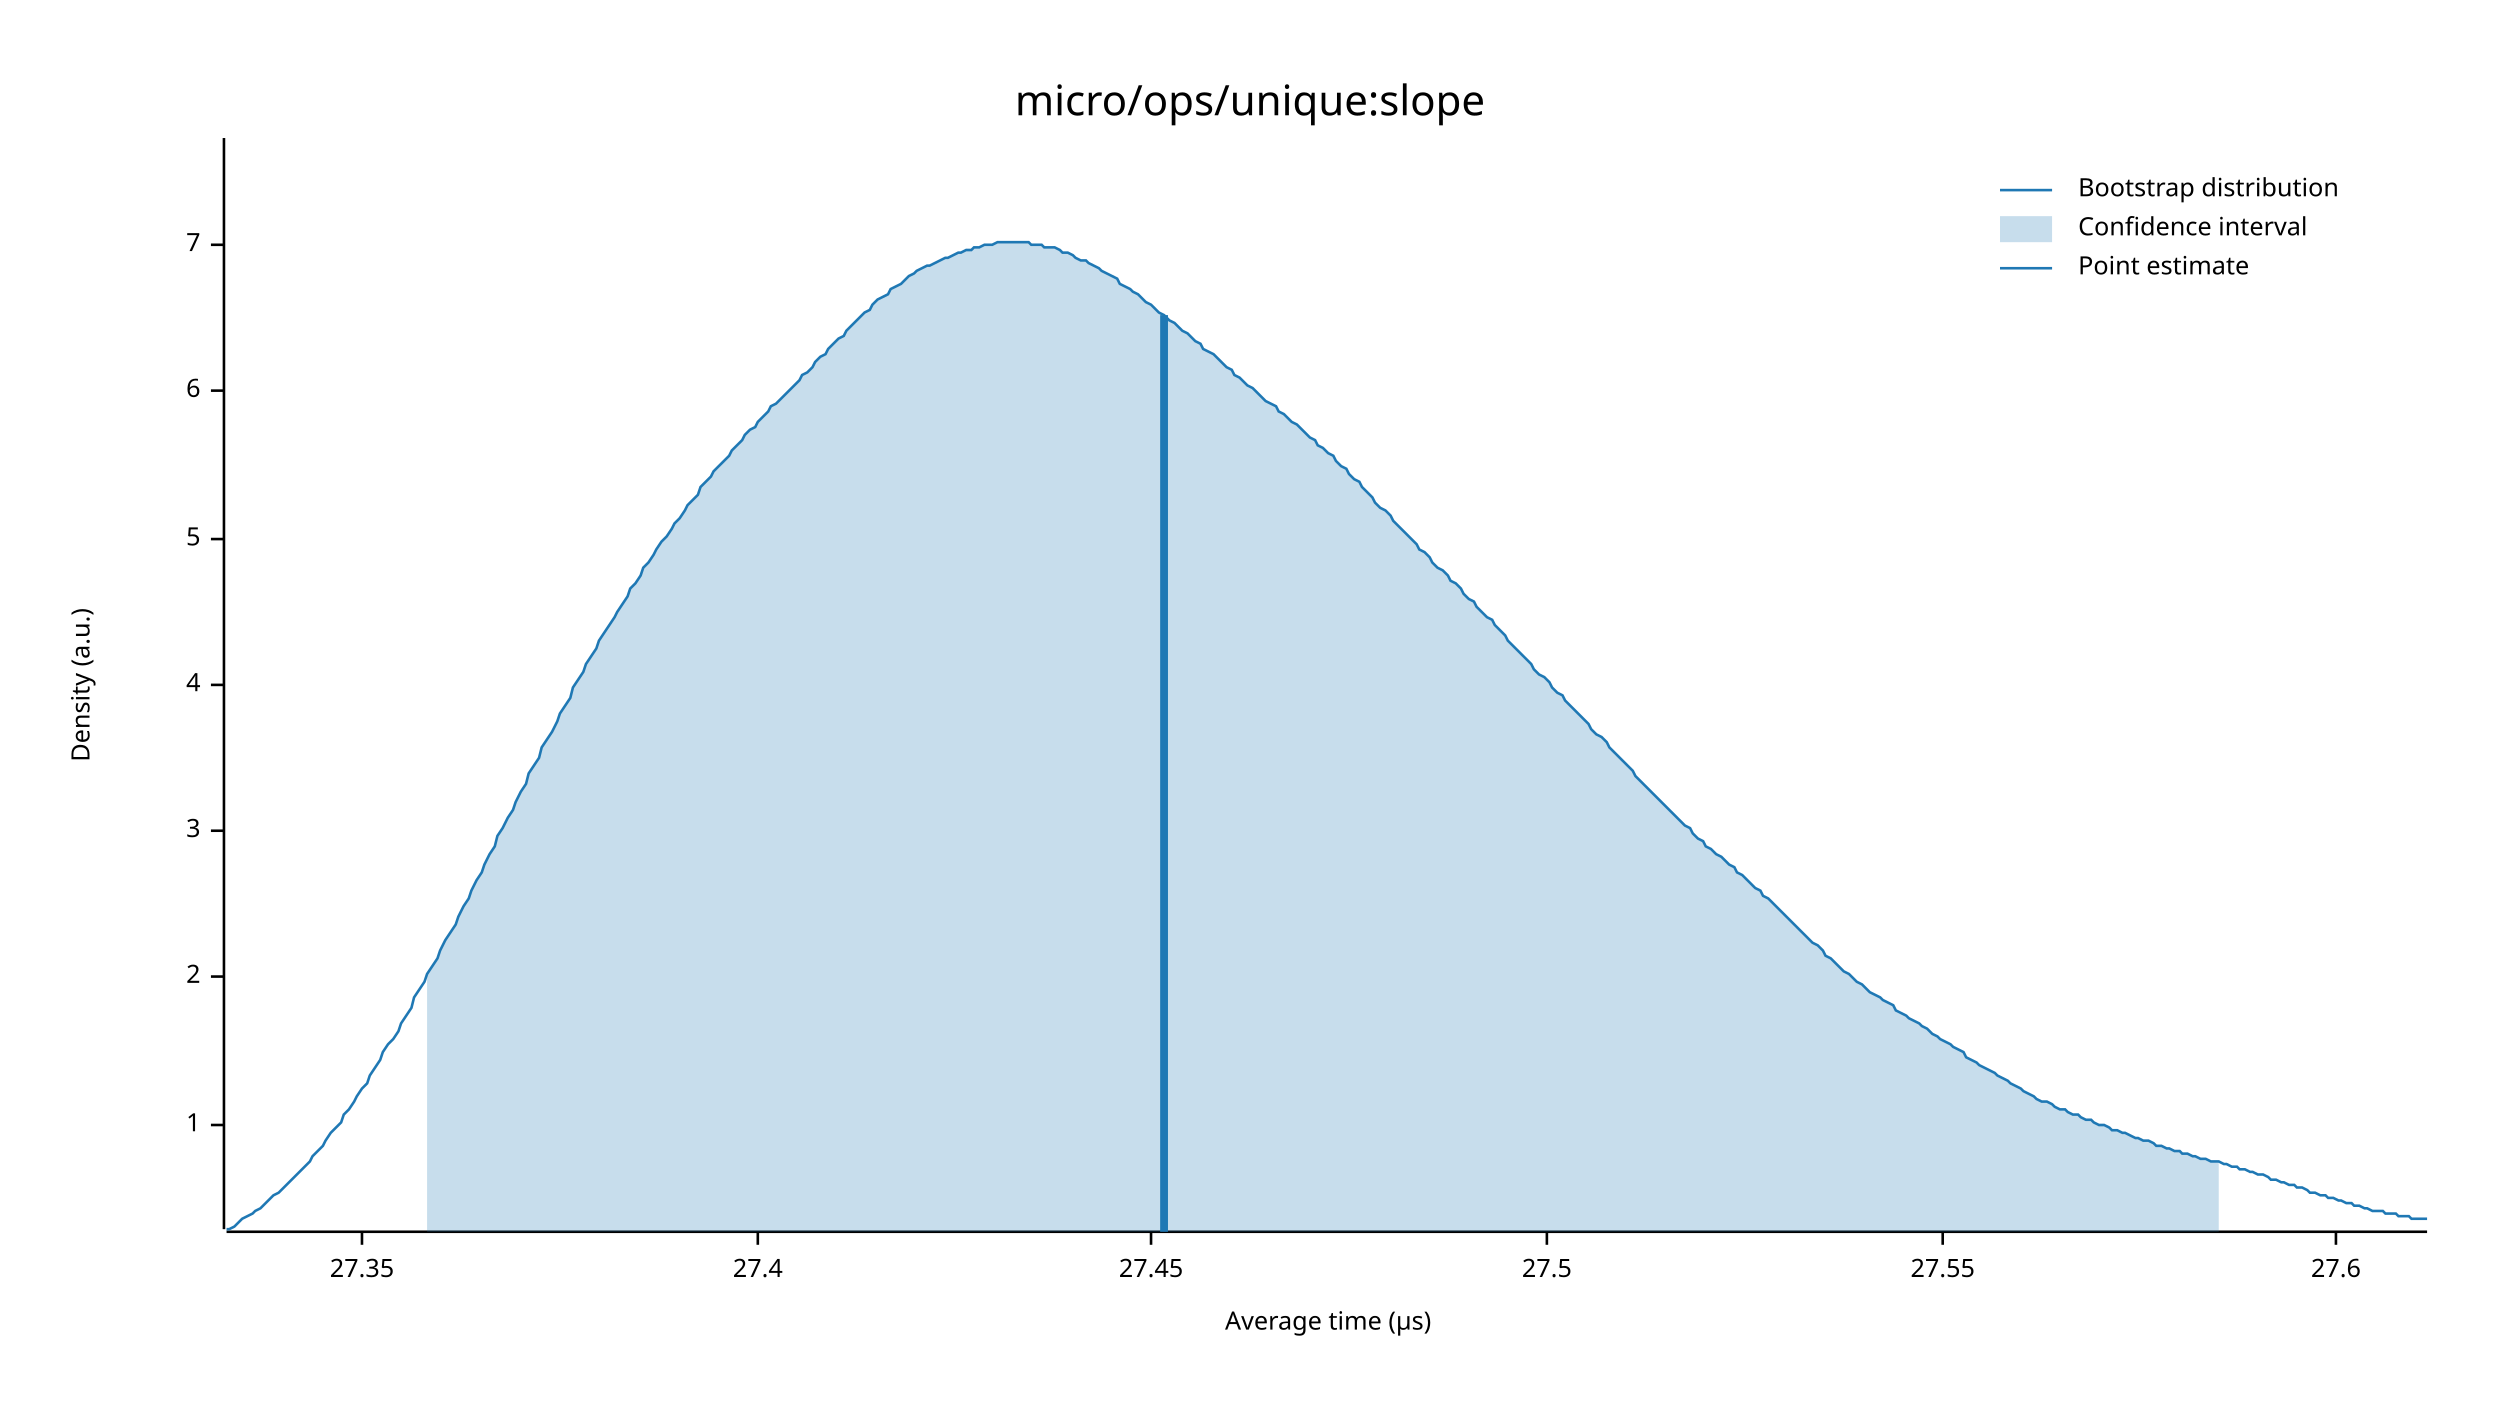
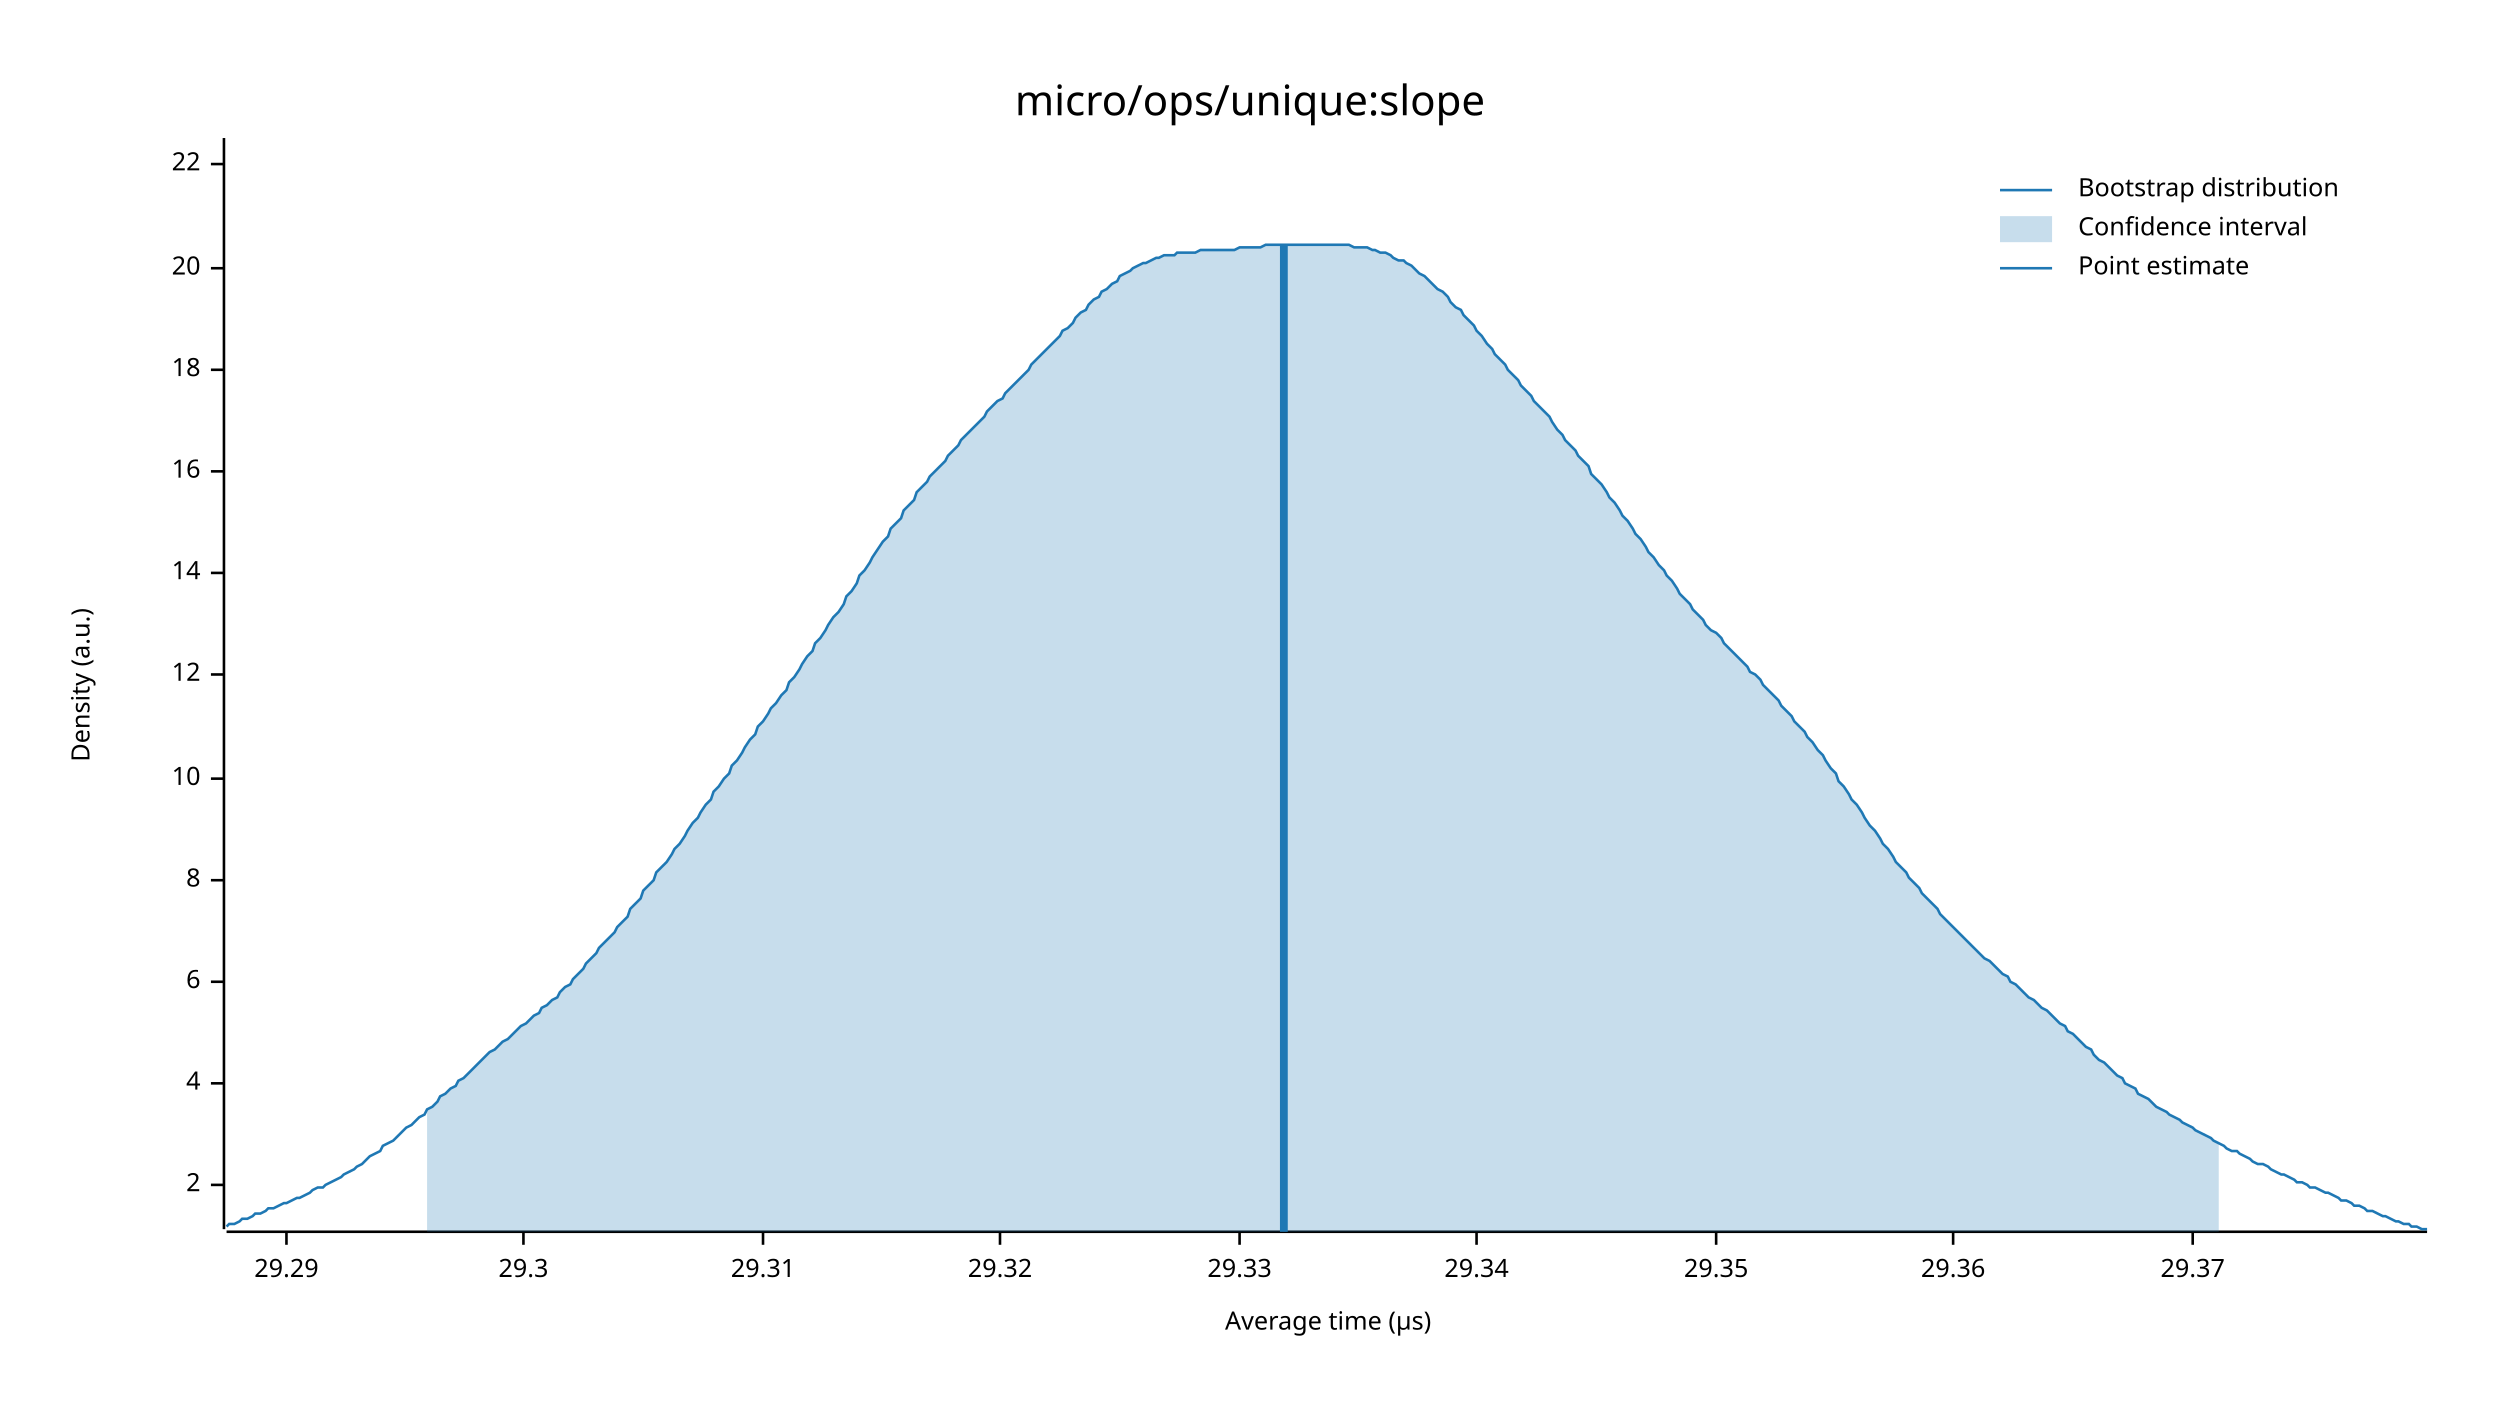
<svg xmlns="http://www.w3.org/2000/svg" width="960" height="540" viewBox="0 0 960 540">
  <text x="480" y="32" dy="0.76em" text-anchor="middle" font-family="sans-serif" font-size="16.129" opacity="1" fill="#000000">
micro/ops/unique:slope
</text>
  <text x="27" y="263" dy="0.76em" text-anchor="middle" font-family="sans-serif" font-size="9.677" opacity="1" fill="#000000" transform="rotate(270, 27, 263)">
Density (a.u.)
</text>
  <text x="510" y="513" dy="-0.5ex" text-anchor="middle" font-family="sans-serif" font-size="9.677" opacity="1" fill="#000000">
Average time (µs)
</text>
  <polyline fill="none" opacity="1" stroke="#000000" stroke-width="1" points="86,53 86,472 " />
-   <text x="77" y="432" dy="0.5ex" text-anchor="end" font-family="sans-serif" font-size="9.677" opacity="1" fill="#000000">
- 1
- </text>
-   <polyline fill="none" opacity="1" stroke="#000000" stroke-width="1" points="81,432 86,432 " />
-   <text x="77" y="375" dy="0.5ex" text-anchor="end" font-family="sans-serif" font-size="9.677" opacity="1" fill="#000000">
+   <text x="77" y="455" dy="0.5ex" text-anchor="end" font-family="sans-serif" font-size="9.677" opacity="1" fill="#000000">
2
</text>
-   <polyline fill="none" opacity="1" stroke="#000000" stroke-width="1" points="81,375 86,375 " />
-   <text x="77" y="319" dy="0.5ex" text-anchor="end" font-family="sans-serif" font-size="9.677" opacity="1" fill="#000000">
- 3
- </text>
-   <polyline fill="none" opacity="1" stroke="#000000" stroke-width="1" points="81,319 86,319 " />
-   <text x="77" y="263" dy="0.5ex" text-anchor="end" font-family="sans-serif" font-size="9.677" opacity="1" fill="#000000">
+   <polyline fill="none" opacity="1" stroke="#000000" stroke-width="1" points="81,455 86,455 " />
+   <text x="77" y="416" dy="0.5ex" text-anchor="end" font-family="sans-serif" font-size="9.677" opacity="1" fill="#000000">
4
</text>
-   <polyline fill="none" opacity="1" stroke="#000000" stroke-width="1" points="81,263 86,263 " />
-   <text x="77" y="207" dy="0.5ex" text-anchor="end" font-family="sans-serif" font-size="9.677" opacity="1" fill="#000000">
- 5
- </text>
-   <polyline fill="none" opacity="1" stroke="#000000" stroke-width="1" points="81,207 86,207 " />
-   <text x="77" y="150" dy="0.5ex" text-anchor="end" font-family="sans-serif" font-size="9.677" opacity="1" fill="#000000">
+   <polyline fill="none" opacity="1" stroke="#000000" stroke-width="1" points="81,416 86,416 " />
+   <text x="77" y="377" dy="0.5ex" text-anchor="end" font-family="sans-serif" font-size="9.677" opacity="1" fill="#000000">
6
</text>
-   <polyline fill="none" opacity="1" stroke="#000000" stroke-width="1" points="81,150 86,150 " />
-   <text x="77" y="94" dy="0.5ex" text-anchor="end" font-family="sans-serif" font-size="9.677" opacity="1" fill="#000000">
- 7
+   <polyline fill="none" opacity="1" stroke="#000000" stroke-width="1" points="81,377 86,377 " />
+   <text x="77" y="338" dy="0.5ex" text-anchor="end" font-family="sans-serif" font-size="9.677" opacity="1" fill="#000000">
+ 8
</text>
-   <polyline fill="none" opacity="1" stroke="#000000" stroke-width="1" points="81,94 86,94 " />
+   <polyline fill="none" opacity="1" stroke="#000000" stroke-width="1" points="81,338 86,338 " />
+   <text x="77" y="299" dy="0.5ex" text-anchor="end" font-family="sans-serif" font-size="9.677" opacity="1" fill="#000000">
+ 10
+ </text>
+   <polyline fill="none" opacity="1" stroke="#000000" stroke-width="1" points="81,299 86,299 " />
+   <text x="77" y="259" dy="0.5ex" text-anchor="end" font-family="sans-serif" font-size="9.677" opacity="1" fill="#000000">
+ 12
+ </text>
+   <polyline fill="none" opacity="1" stroke="#000000" stroke-width="1" points="81,259 86,259 " />
+   <text x="77" y="220" dy="0.5ex" text-anchor="end" font-family="sans-serif" font-size="9.677" opacity="1" fill="#000000">
+ 14
+ </text>
+   <polyline fill="none" opacity="1" stroke="#000000" stroke-width="1" points="81,220 86,220 " />
+   <text x="77" y="181" dy="0.5ex" text-anchor="end" font-family="sans-serif" font-size="9.677" opacity="1" fill="#000000">
+ 16
+ </text>
+   <polyline fill="none" opacity="1" stroke="#000000" stroke-width="1" points="81,181 86,181 " />
+   <text x="77" y="142" dy="0.5ex" text-anchor="end" font-family="sans-serif" font-size="9.677" opacity="1" fill="#000000">
+ 18
+ </text>
+   <polyline fill="none" opacity="1" stroke="#000000" stroke-width="1" points="81,142 86,142 " />
+   <text x="77" y="103" dy="0.5ex" text-anchor="end" font-family="sans-serif" font-size="9.677" opacity="1" fill="#000000">
+ 20
+ </text>
+   <polyline fill="none" opacity="1" stroke="#000000" stroke-width="1" points="81,103 86,103 " />
+   <text x="77" y="63" dy="0.5ex" text-anchor="end" font-family="sans-serif" font-size="9.677" opacity="1" fill="#000000">
+ 22
+ </text>
+   <polyline fill="none" opacity="1" stroke="#000000" stroke-width="1" points="81,63 86,63 " />
  <polyline fill="none" opacity="1" stroke="#000000" stroke-width="1" points="87,473 932,473 " />
-   <text x="139" y="483" dy="0.76em" text-anchor="middle" font-family="sans-serif" font-size="9.677" opacity="1" fill="#000000">
- 27.35
+   <text x="110" y="483" dy="0.76em" text-anchor="middle" font-family="sans-serif" font-size="9.677" opacity="1" fill="#000000">
+ 29.29
</text>
-   <polyline fill="none" opacity="1" stroke="#000000" stroke-width="1" points="139,473 139,478 " />
-   <text x="291" y="483" dy="0.76em" text-anchor="middle" font-family="sans-serif" font-size="9.677" opacity="1" fill="#000000">
- 27.4
+   <polyline fill="none" opacity="1" stroke="#000000" stroke-width="1" points="110,473 110,478 " />
+   <text x="201" y="483" dy="0.76em" text-anchor="middle" font-family="sans-serif" font-size="9.677" opacity="1" fill="#000000">
+ 29.3
</text>
-   <polyline fill="none" opacity="1" stroke="#000000" stroke-width="1" points="291,473 291,478 " />
-   <text x="442" y="483" dy="0.76em" text-anchor="middle" font-family="sans-serif" font-size="9.677" opacity="1" fill="#000000">
- 27.45
+   <polyline fill="none" opacity="1" stroke="#000000" stroke-width="1" points="201,473 201,478 " />
+   <text x="293" y="483" dy="0.76em" text-anchor="middle" font-family="sans-serif" font-size="9.677" opacity="1" fill="#000000">
+ 29.31
</text>
-   <polyline fill="none" opacity="1" stroke="#000000" stroke-width="1" points="442,473 442,478 " />
-   <text x="594" y="483" dy="0.76em" text-anchor="middle" font-family="sans-serif" font-size="9.677" opacity="1" fill="#000000">
- 27.5
+   <polyline fill="none" opacity="1" stroke="#000000" stroke-width="1" points="293,473 293,478 " />
+   <text x="384" y="483" dy="0.76em" text-anchor="middle" font-family="sans-serif" font-size="9.677" opacity="1" fill="#000000">
+ 29.32
</text>
-   <polyline fill="none" opacity="1" stroke="#000000" stroke-width="1" points="594,473 594,478 " />
-   <text x="746" y="483" dy="0.76em" text-anchor="middle" font-family="sans-serif" font-size="9.677" opacity="1" fill="#000000">
- 27.55
+   <polyline fill="none" opacity="1" stroke="#000000" stroke-width="1" points="384,473 384,478 " />
+   <text x="476" y="483" dy="0.76em" text-anchor="middle" font-family="sans-serif" font-size="9.677" opacity="1" fill="#000000">
+ 29.33
</text>
-   <polyline fill="none" opacity="1" stroke="#000000" stroke-width="1" points="746,473 746,478 " />
-   <text x="897" y="483" dy="0.76em" text-anchor="middle" font-family="sans-serif" font-size="9.677" opacity="1" fill="#000000">
- 27.6
+   <polyline fill="none" opacity="1" stroke="#000000" stroke-width="1" points="476,473 476,478 " />
+   <text x="567" y="483" dy="0.76em" text-anchor="middle" font-family="sans-serif" font-size="9.677" opacity="1" fill="#000000">
+ 29.34
</text>
-   <polyline fill="none" opacity="1" stroke="#000000" stroke-width="1" points="897,473 897,478 " />
-   <polyline fill="none" opacity="1" stroke="#1F78B4" stroke-width="1" points="87,472 88,472 90,471 92,469 93,468 95,467 97,466 98,465 100,464 102,462 103,461 105,459 107,458 109,456 110,455 112,453 114,451 115,450 117,448 119,446 120,444 122,442 124,440 125,438 127,435 129,433 131,431 132,428 134,426 136,423 137,421 139,418 141,416 142,413 144,410 146,407 147,404 149,401 151,399 153,396 154,393 156,390 158,387 159,383 161,380 163,377 164,374 166,371 168,368 169,365 171,361 173,358 175,355 176,352 178,348 180,345 181,342 183,338 185,335 186,332 188,328 190,325 191,321 193,318 195,314 197,311 198,308 200,304 202,301 203,297 205,294 207,291 208,287 210,284 212,281 214,277 215,274 217,271 219,268 220,264 222,261 224,258 225,255 227,252 229,249 230,246 232,243 234,240 236,237 237,235 239,232 241,229 242,226 244,224 246,221 247,218 249,216 251,213 252,211 254,208 256,206 258,203 259,201 261,199 263,196 264,194 266,192 268,190 269,187 271,185 273,183 274,181 276,179 278,177 280,175 281,173 283,171 285,169 286,167 288,165 290,164 291,162 293,160 295,158 296,156 298,155 300,153 302,151 303,150 305,148 307,146 308,144 310,143 312,141 313,139 315,137 317,136 318,134 320,132 322,130 324,129 325,127 327,125 329,123 330,122 332,120 334,119 335,117 337,115 339,114 341,113 342,111 344,110 346,109 347,108 349,106 351,105 352,104 354,103 356,102 357,102 359,101 361,100 363,99 364,99 366,98 368,97 369,97 371,96 373,96 374,95 376,95 378,94 379,94 381,94 383,93 385,93 386,93 388,93 390,93 391,93 393,93 395,93 396,94 398,94 400,94 401,95 403,95 405,95 407,96 408,97 410,97 412,98 413,99 415,100 417,100 418,101 420,102 422,103 423,104 425,105 427,106 429,107 430,109 432,110 434,111 435,112 437,113 439,115 440,116 442,117 444,119 445,120 447,121 449,123 451,124 452,125 454,127 456,128 457,129 459,131 461,132 462,134 464,135 466,136 468,138 469,139 471,141 473,142 474,144 476,145 478,147 479,148 481,149 483,151 484,152 486,154 488,155 490,156 491,158 493,159 495,161 496,162 498,163 500,165 501,166 503,168 505,169 506,171 508,172 510,174 512,175 513,177 515,179 517,180 518,182 520,184 522,185 523,187 525,189 527,191 528,193 530,195 532,196 534,198 535,200 537,202 539,204 540,205 542,207 544,209 545,211 547,212 549,214 550,216 552,218 554,219 556,221 557,223 559,224 561,226 562,228 564,230 566,231 567,233 569,235 571,237 573,238 574,240 576,242 578,244 579,246 581,248 583,250 584,251 586,253 588,255 589,257 591,259 593,260 595,262 596,264 598,266 600,267 601,269 603,271 605,273 606,274 608,276 610,278 611,280 613,282 615,283 617,285 618,287 620,289 622,291 623,292 625,294 627,296 628,298 630,300 632,302 633,303 635,305 637,307 639,309 640,310 642,312 644,314 645,315 647,317 649,318 650,320 652,322 654,323 655,325 657,326 659,328 661,329 662,330 664,332 666,333 667,335 669,336 671,338 672,339 674,341 676,342 677,344 679,345 681,347 683,349 684,350 686,352 688,354 689,355 691,357 693,359 694,360 696,362 698,363 700,365 701,367 703,368 705,370 706,371 708,373 710,374 711,375 713,377 715,378 716,379 718,381 720,382 722,383 723,384 725,385 727,386 728,388 730,389 732,390 733,391 735,392 737,393 738,394 740,395 742,397 744,398 745,399 747,400 749,401 750,402 752,403 754,404 755,406 757,407 759,408 760,409 762,410 764,411 766,412 767,413 769,414 771,415 772,416 774,417 776,418 777,419 779,420 781,421 782,422 784,423 786,423 788,424 789,425 791,426 793,426 794,427 796,428 798,428 799,429 801,430 803,430 804,431 806,432 808,432 810,433 811,434 813,434 815,435 816,435 818,436 820,437 821,437 823,438 825,438 827,439 828,440 830,440 832,441 833,441 835,442 837,442 838,443 840,443 842,444 843,444 845,445 847,445 849,446 850,446 852,446 854,447 855,447 857,448 859,448 860,449 862,449 864,450 865,450 867,451 869,451 871,452 872,453 874,453 876,454 877,454 879,455 881,455 882,456 884,456 886,457 887,458 889,458 891,459 893,459 894,460 896,460 898,461 899,461 901,462 903,462 904,463 906,463 908,464 909,464 911,465 913,465 915,465 916,466 918,466 920,466 921,467 923,467 925,467 926,468 928,468 930,468 932,468 " />
-   <polygon opacity="0.25" fill="#1F78B4" points="164,374 166,371 168,368 169,365 171,361 173,358 175,355 176,352 178,348 180,345 181,342 183,338 185,335 186,332 188,328 190,325 191,321 193,318 195,314 197,311 198,308 200,304 202,301 203,297 205,294 207,291 208,287 210,284 212,281 214,277 215,274 217,271 219,268 220,264 222,261 224,258 225,255 227,252 229,249 230,246 232,243 234,240 236,237 237,235 239,232 241,229 242,226 244,224 246,221 247,218 249,216 251,213 252,211 254,208 256,206 258,203 259,201 261,199 263,196 264,194 266,192 268,190 269,187 271,185 273,183 274,181 276,179 278,177 280,175 281,173 283,171 285,169 286,167 288,165 290,164 291,162 293,160 295,158 296,156 298,155 300,153 302,151 303,150 305,148 307,146 308,144 310,143 312,141 313,139 315,137 317,136 318,134 320,132 322,130 324,129 325,127 327,125 329,123 330,122 332,120 334,119 335,117 337,115 339,114 341,113 342,111 344,110 346,109 347,108 349,106 351,105 352,104 354,103 356,102 357,102 359,101 361,100 363,99 364,99 366,98 368,97 369,97 371,96 373,96 374,95 376,95 378,94 379,94 381,94 383,93 385,93 386,93 388,93 390,93 391,93 393,93 395,93 396,94 398,94 400,94 401,95 403,95 405,95 407,96 408,97 410,97 412,98 413,99 415,100 417,100 418,101 420,102 422,103 423,104 425,105 427,106 429,107 430,109 432,110 434,111 435,112 437,113 439,115 440,116 442,117 444,119 445,120 447,121 449,123 451,124 452,125 454,127 456,128 457,129 459,131 461,132 462,134 464,135 466,136 468,138 469,139 471,141 473,142 474,144 476,145 478,147 479,148 481,149 483,151 484,152 486,154 488,155 490,156 491,158 493,159 495,161 496,162 498,163 500,165 501,166 503,168 505,169 506,171 508,172 510,174 512,175 513,177 515,179 517,180 518,182 520,184 522,185 523,187 525,189 527,191 528,193 530,195 532,196 534,198 535,200 537,202 539,204 540,205 542,207 544,209 545,211 547,212 549,214 550,216 552,218 554,219 556,221 557,223 559,224 561,226 562,228 564,230 566,231 567,233 569,235 571,237 573,238 574,240 576,242 578,244 579,246 581,248 583,250 584,251 586,253 588,255 589,257 591,259 593,260 595,262 596,264 598,266 600,267 601,269 603,271 605,273 606,274 608,276 610,278 611,280 613,282 615,283 617,285 618,287 620,289 622,291 623,292 625,294 627,296 628,298 630,300 632,302 633,303 635,305 637,307 639,309 640,310 642,312 644,314 645,315 647,317 649,318 650,320 652,322 654,323 655,325 657,326 659,328 661,329 662,330 664,332 666,333 667,335 669,336 671,338 672,339 674,341 676,342 677,344 679,345 681,347 683,349 684,350 686,352 688,354 689,355 691,357 693,359 694,360 696,362 698,363 700,365 701,367 703,368 705,370 706,371 708,373 710,374 711,375 713,377 715,378 716,379 718,381 720,382 722,383 723,384 725,385 727,386 728,388 730,389 732,390 733,391 735,392 737,393 738,394 740,395 742,397 744,398 745,399 747,400 749,401 750,402 752,403 754,404 755,406 757,407 759,408 760,409 762,410 764,411 766,412 767,413 769,414 771,415 772,416 774,417 776,418 777,419 779,420 781,421 782,422 784,423 786,423 788,424 789,425 791,426 793,426 794,427 796,428 798,428 799,429 801,430 803,430 804,431 806,432 808,432 810,433 811,434 813,434 815,435 816,435 818,436 820,437 821,437 823,438 825,438 827,439 828,440 830,440 832,441 833,441 835,442 837,442 838,443 840,443 842,444 843,444 845,445 847,445 849,446 850,446 852,446 852,473 164,473 " />
-   <polyline fill="none" opacity="1" stroke="#1F78B4" stroke-width="3" points="447,473 447,121 " />
+   <polyline fill="none" opacity="1" stroke="#000000" stroke-width="1" points="567,473 567,478 " />
+   <text x="659" y="483" dy="0.76em" text-anchor="middle" font-family="sans-serif" font-size="9.677" opacity="1" fill="#000000">
+ 29.35
+ </text>
+   <polyline fill="none" opacity="1" stroke="#000000" stroke-width="1" points="659,473 659,478 " />
+   <text x="750" y="483" dy="0.76em" text-anchor="middle" font-family="sans-serif" font-size="9.677" opacity="1" fill="#000000">
+ 29.36
+ </text>
+   <polyline fill="none" opacity="1" stroke="#000000" stroke-width="1" points="750,473 750,478 " />
+   <text x="842" y="483" dy="0.76em" text-anchor="middle" font-family="sans-serif" font-size="9.677" opacity="1" fill="#000000">
+ 29.37
+ </text>
+   <polyline fill="none" opacity="1" stroke="#000000" stroke-width="1" points="842,473 842,478 " />
+   <polyline fill="none" opacity="1" stroke="#1F78B4" stroke-width="1" points="87,471 88,470 90,470 92,469 93,468 95,468 97,467 98,466 100,466 102,465 103,464 105,464 107,463 109,462 110,462 112,461 114,460 115,460 117,459 119,458 120,457 122,456 124,456 125,455 127,454 129,453 131,452 132,451 134,450 136,449 137,448 139,447 141,445 142,444 144,443 146,442 147,440 149,439 151,438 153,436 154,435 156,433 158,432 159,431 161,429 163,428 164,426 166,425 168,423 169,421 171,420 173,418 175,417 176,415 178,414 180,412 181,411 183,409 185,407 186,406 188,404 190,403 191,402 193,400 195,399 197,397 198,396 200,394 202,393 203,392 205,390 207,389 208,387 210,386 212,384 214,383 215,381 217,379 219,378 220,376 222,374 224,372 225,370 227,368 229,366 230,364 232,362 234,360 236,358 237,356 239,354 241,352 242,349 244,347 246,345 247,342 249,340 251,338 252,335 254,333 256,331 258,328 259,326 261,324 263,321 264,319 266,316 268,314 269,312 271,309 273,307 274,304 276,302 278,299 280,297 281,294 283,292 285,289 286,287 288,284 290,282 291,279 293,277 295,274 296,272 298,270 300,267 302,265 303,262 305,260 307,257 308,255 310,252 312,250 313,247 315,245 317,242 318,240 320,237 322,235 324,232 325,229 327,227 329,224 330,221 332,219 334,216 335,214 337,211 339,208 341,206 342,203 344,201 346,199 347,196 349,194 351,192 352,189 354,187 356,185 357,183 359,181 361,179 363,177 364,175 366,173 368,171 369,169 371,167 373,165 374,164 376,162 378,160 379,158 381,156 383,154 385,153 386,151 388,149 390,147 391,146 393,144 395,142 396,140 398,138 400,136 401,135 403,133 405,131 407,129 408,127 410,126 412,124 413,122 415,120 417,119 418,117 420,115 422,114 423,112 425,111 427,109 429,108 430,106 432,105 434,104 435,103 437,102 439,101 440,101 442,100 444,99 445,99 447,98 449,98 451,98 452,97 454,97 456,97 457,97 459,97 461,96 462,96 464,96 466,96 468,96 469,96 471,96 473,96 474,96 476,95 478,95 479,95 481,95 483,95 484,95 486,94 488,94 490,94 491,94 493,94 495,94 496,94 498,94 500,94 501,94 503,94 505,94 506,94 508,94 510,94 512,94 513,94 515,94 517,94 518,94 520,95 522,95 523,95 525,95 527,96 528,96 530,97 532,97 534,98 535,99 537,100 539,100 540,101 542,102 544,104 545,105 547,106 549,108 550,109 552,111 554,112 556,114 557,116 559,118 561,119 562,121 564,123 566,125 567,127 569,129 571,132 573,134 574,136 576,138 578,140 579,142 581,144 583,146 584,148 586,150 588,152 589,154 591,156 593,158 595,160 596,162 598,165 600,167 601,169 603,171 605,173 606,175 608,177 610,179 611,182 613,184 615,186 617,189 618,191 620,193 622,196 623,198 625,200 627,203 628,205 630,207 632,210 633,212 635,214 637,217 639,219 640,221 642,223 644,226 645,228 647,230 649,232 650,234 652,236 654,238 655,240 657,242 659,243 661,245 662,247 664,249 666,251 667,252 669,254 671,256 672,258 674,259 676,261 677,263 679,265 681,267 683,269 684,271 686,273 688,275 689,277 691,279 693,281 694,283 696,285 698,288 700,290 701,292 703,295 705,297 706,300 708,302 710,305 711,307 713,309 715,312 716,314 718,317 720,319 722,322 723,324 725,326 727,329 728,331 730,333 732,335 733,337 735,339 737,341 738,343 740,345 742,347 744,349 745,351 747,353 749,355 750,356 752,358 754,360 755,361 757,363 759,365 760,366 762,368 764,369 766,371 767,372 769,374 771,375 772,377 774,378 776,380 777,381 779,383 781,384 782,385 784,387 786,388 788,390 789,391 791,393 793,394 794,396 796,397 798,399 799,400 801,402 803,403 804,405 806,407 808,408 810,410 811,411 813,413 815,414 816,416 818,417 820,418 821,420 823,421 825,422 827,424 828,425 830,426 832,427 833,428 835,429 837,430 838,431 840,432 842,433 843,434 845,435 847,436 849,437 850,438 852,439 854,440 855,441 857,442 859,442 860,443 862,444 864,445 865,446 867,447 869,447 871,448 872,449 874,450 876,451 877,451 879,452 881,453 882,454 884,454 886,455 887,456 889,456 891,457 893,458 894,458 896,459 898,460 899,461 901,461 903,462 904,463 906,463 908,464 909,465 911,465 913,466 915,467 916,467 918,468 920,469 921,469 923,470 925,470 926,471 928,471 930,472 932,472 " />
+   <polygon opacity="0.25" fill="#1F78B4" points="164,426 166,425 168,423 169,421 171,420 173,418 175,417 176,415 178,414 180,412 181,411 183,409 185,407 186,406 188,404 190,403 191,402 193,400 195,399 197,397 198,396 200,394 202,393 203,392 205,390 207,389 208,387 210,386 212,384 214,383 215,381 217,379 219,378 220,376 222,374 224,372 225,370 227,368 229,366 230,364 232,362 234,360 236,358 237,356 239,354 241,352 242,349 244,347 246,345 247,342 249,340 251,338 252,335 254,333 256,331 258,328 259,326 261,324 263,321 264,319 266,316 268,314 269,312 271,309 273,307 274,304 276,302 278,299 280,297 281,294 283,292 285,289 286,287 288,284 290,282 291,279 293,277 295,274 296,272 298,270 300,267 302,265 303,262 305,260 307,257 308,255 310,252 312,250 313,247 315,245 317,242 318,240 320,237 322,235 324,232 325,229 327,227 329,224 330,221 332,219 334,216 335,214 337,211 339,208 341,206 342,203 344,201 346,199 347,196 349,194 351,192 352,189 354,187 356,185 357,183 359,181 361,179 363,177 364,175 366,173 368,171 369,169 371,167 373,165 374,164 376,162 378,160 379,158 381,156 383,154 385,153 386,151 388,149 390,147 391,146 393,144 395,142 396,140 398,138 400,136 401,135 403,133 405,131 407,129 408,127 410,126 412,124 413,122 415,120 417,119 418,117 420,115 422,114 423,112 425,111 427,109 429,108 430,106 432,105 434,104 435,103 437,102 439,101 440,101 442,100 444,99 445,99 447,98 449,98 451,98 452,97 454,97 456,97 457,97 459,97 461,96 462,96 464,96 466,96 468,96 469,96 471,96 473,96 474,96 476,95 478,95 479,95 481,95 483,95 484,95 486,94 488,94 490,94 491,94 493,94 495,94 496,94 498,94 500,94 501,94 503,94 505,94 506,94 508,94 510,94 512,94 513,94 515,94 517,94 518,94 520,95 522,95 523,95 525,95 527,96 528,96 530,97 532,97 534,98 535,99 537,100 539,100 540,101 542,102 544,104 545,105 547,106 549,108 550,109 552,111 554,112 556,114 557,116 559,118 561,119 562,121 564,123 566,125 567,127 569,129 571,132 573,134 574,136 576,138 578,140 579,142 581,144 583,146 584,148 586,150 588,152 589,154 591,156 593,158 595,160 596,162 598,165 600,167 601,169 603,171 605,173 606,175 608,177 610,179 611,182 613,184 615,186 617,189 618,191 620,193 622,196 623,198 625,200 627,203 628,205 630,207 632,210 633,212 635,214 637,217 639,219 640,221 642,223 644,226 645,228 647,230 649,232 650,234 652,236 654,238 655,240 657,242 659,243 661,245 662,247 664,249 666,251 667,252 669,254 671,256 672,258 674,259 676,261 677,263 679,265 681,267 683,269 684,271 686,273 688,275 689,277 691,279 693,281 694,283 696,285 698,288 700,290 701,292 703,295 705,297 706,300 708,302 710,305 711,307 713,309 715,312 716,314 718,317 720,319 722,322 723,324 725,326 727,329 728,331 730,333 732,335 733,337 735,339 737,341 738,343 740,345 742,347 744,349 745,351 747,353 749,355 750,356 752,358 754,360 755,361 757,363 759,365 760,366 762,368 764,369 766,371 767,372 769,374 771,375 772,377 774,378 776,380 777,381 779,383 781,384 782,385 784,387 786,388 788,390 789,391 791,393 793,394 794,396 796,397 798,399 799,400 801,402 803,403 804,405 806,407 808,408 810,410 811,411 813,413 815,414 816,416 818,417 820,418 821,420 823,421 825,422 827,424 828,425 830,426 832,427 833,428 835,429 837,430 838,431 840,432 842,433 843,434 845,435 847,436 849,437 850,438 852,439 852,473 164,473 " />
+   <polyline fill="none" opacity="1" stroke="#1F78B4" stroke-width="3" points="493,473 493,94 " />
  <text x="798" y="68" dy="0.76em" text-anchor="start" font-family="sans-serif" font-size="9.677" opacity="1" fill="#000000">
Bootstrap distribution
</text>
  <text x="798" y="83" dy="0.76em" text-anchor="start" font-family="sans-serif" font-size="9.677" opacity="1" fill="#000000">
Confidence interval
</text>
  <text x="798" y="98" dy="0.76em" text-anchor="start" font-family="sans-serif" font-size="9.677" opacity="1" fill="#000000">
Point estimate
</text>
  <polyline fill="none" opacity="1" stroke="#1F78B4" stroke-width="1" points="768,73 788,73 " />
  <rect x="768" y="83" width="20" height="10" opacity="0.25" fill="#1F78B4" stroke="none" />
  <polyline fill="none" opacity="1" stroke="#1F78B4" stroke-width="1" points="768,103 788,103 " />
</svg>
